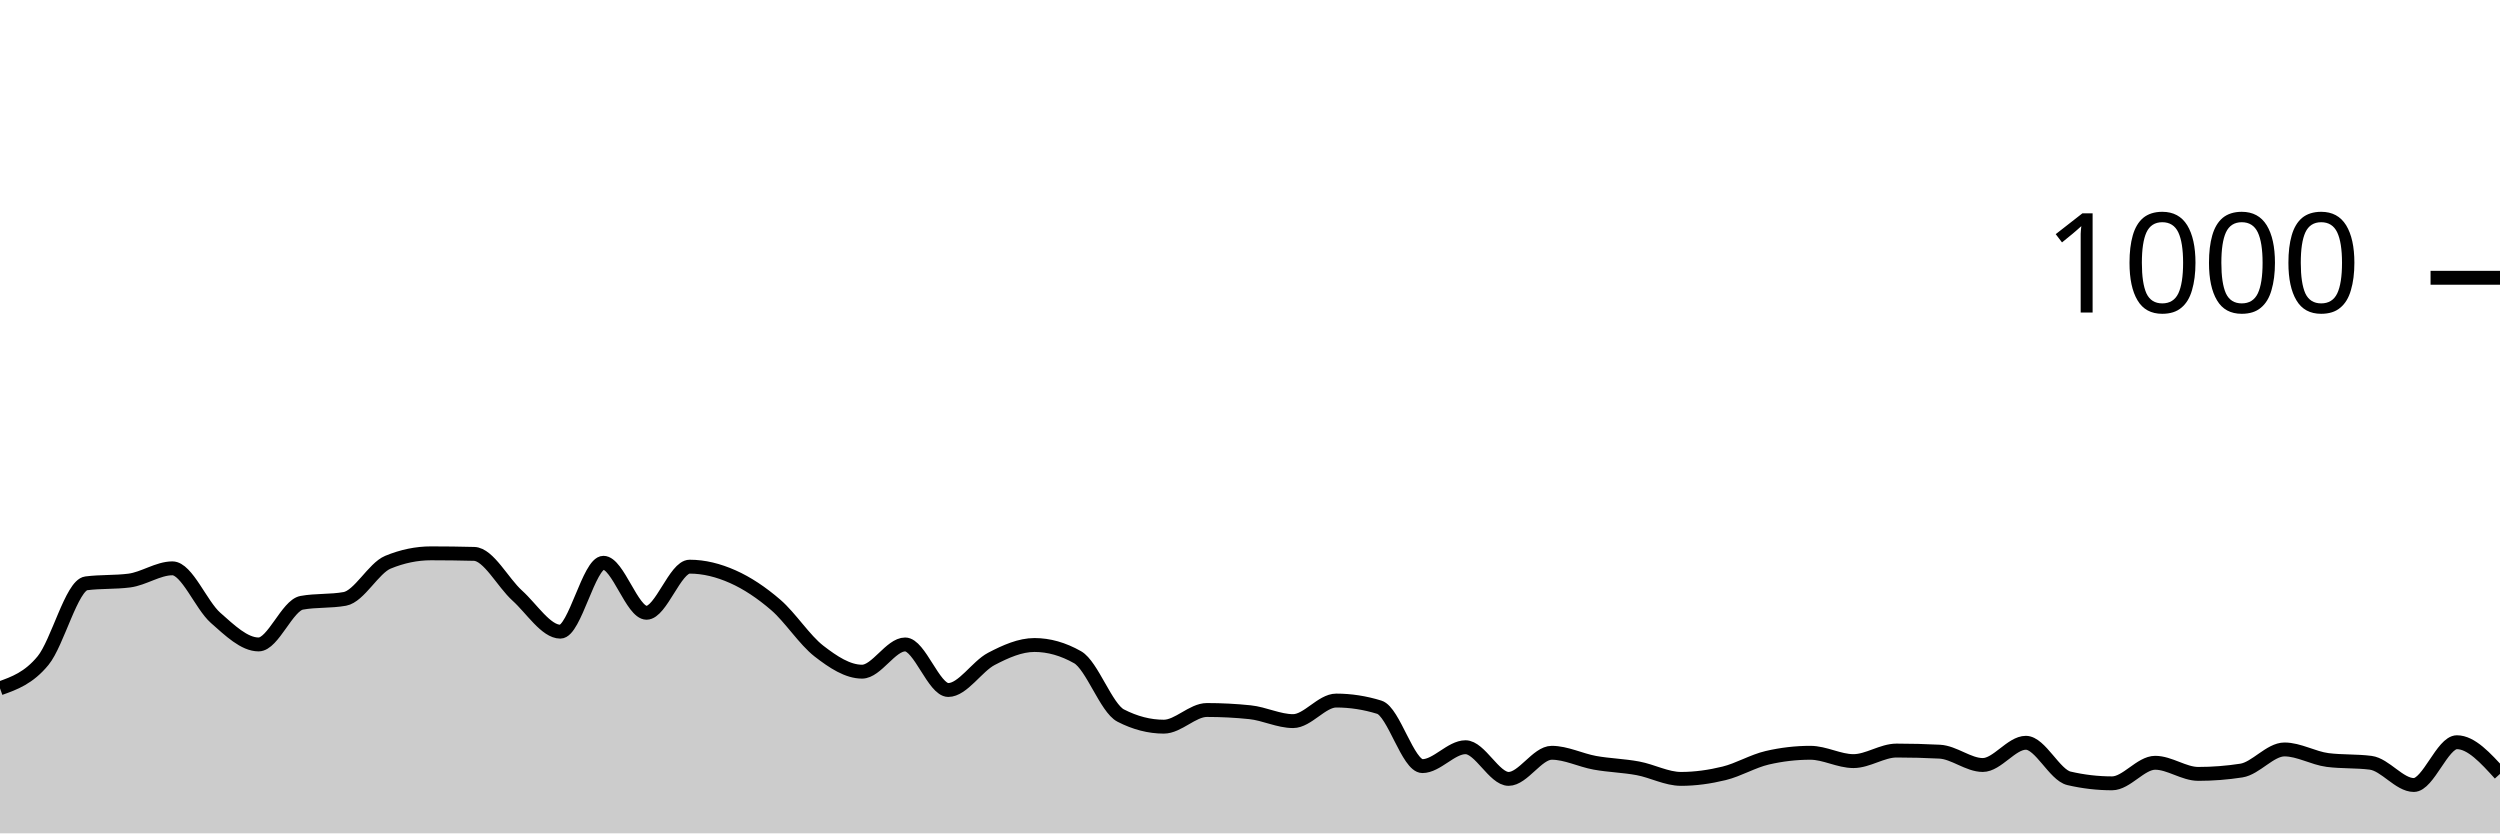
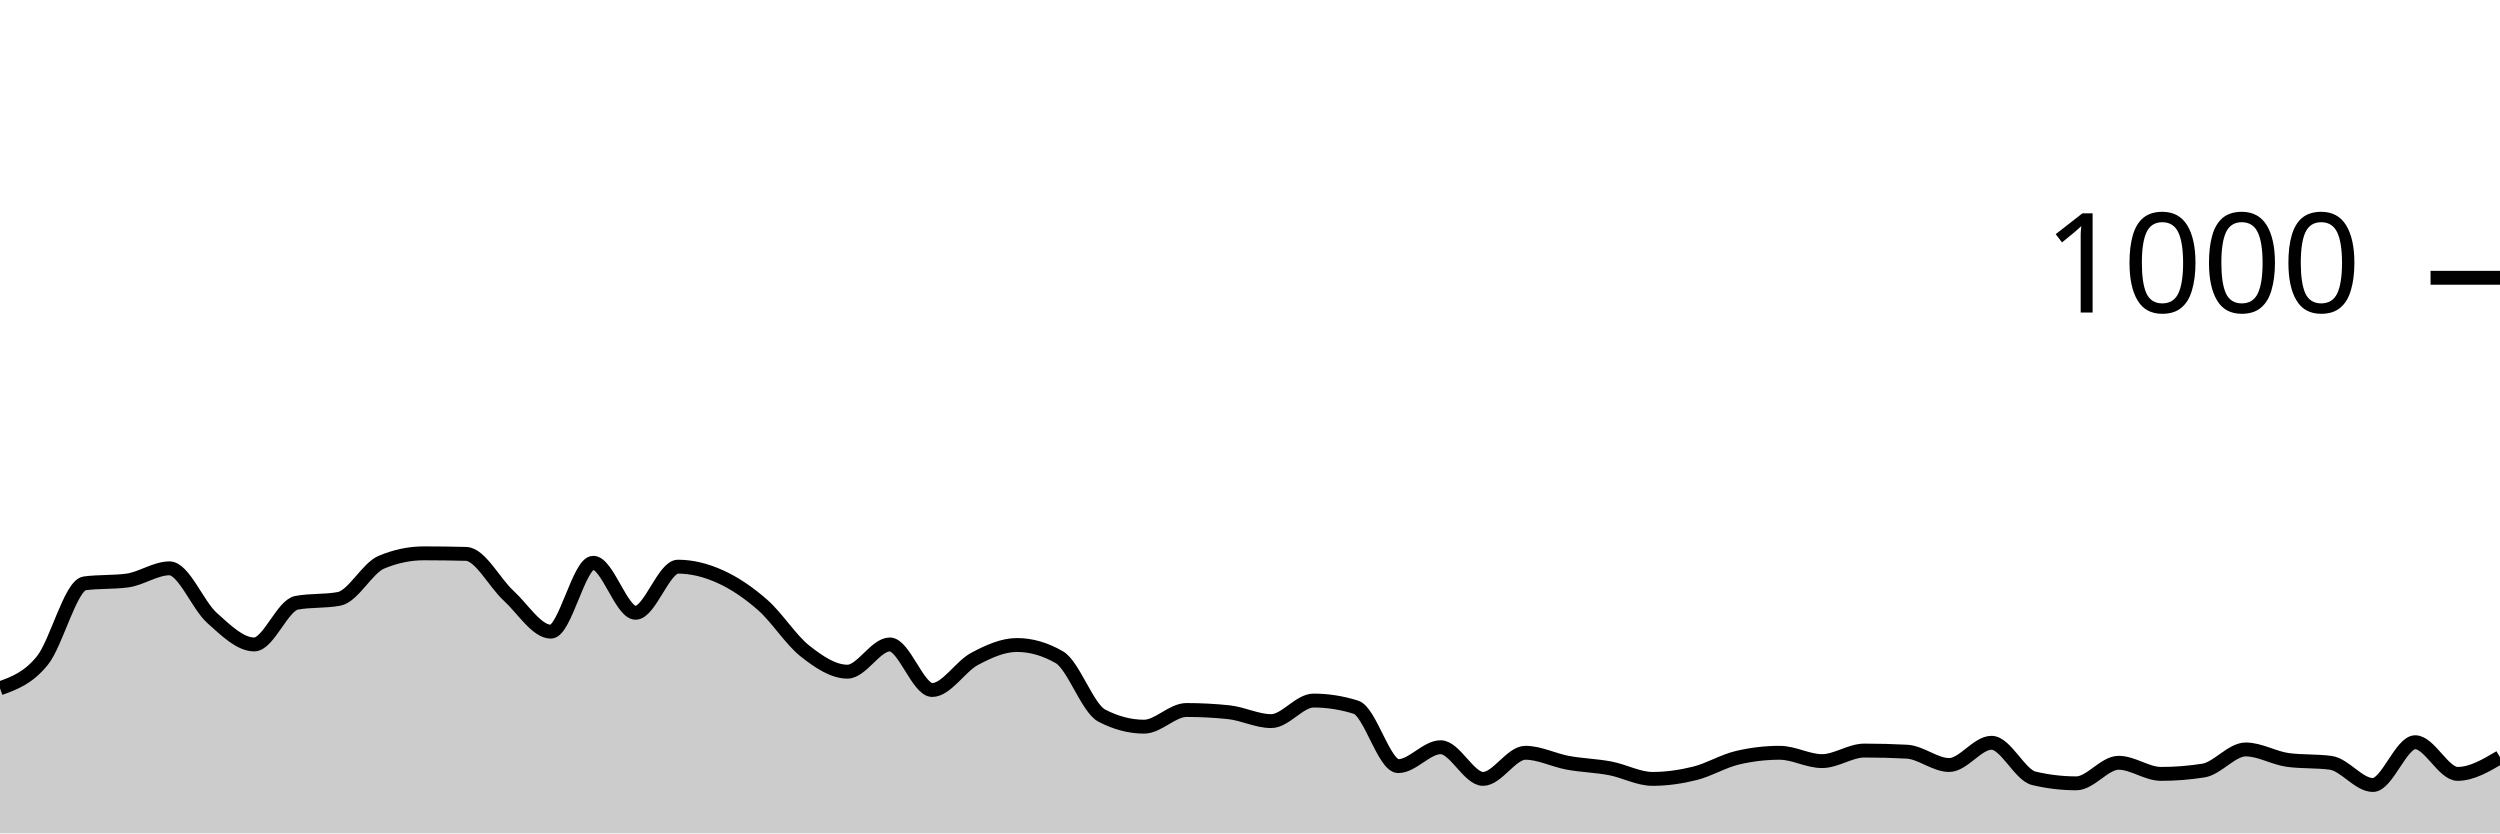
<svg xmlns="http://www.w3.org/2000/svg" viewBox="0 0 180 60">
  <g transform="translate(0,20)">
-     <path class="area" fill="rgba(0, 0, 0, 0.2)" d="M0,29.56C1.034,29.19,2.069,28.82,3.103,27.56C4.138,26.3,5.172,22.133,6.207,22C7.241,21.867,8.276,21.933,9.31,21.8C10.345,21.667,11.379,20.92,12.414,20.92C13.448,20.92,14.483,23.567,15.517,24.48C16.552,25.393,17.586,26.4,18.621,26.4C19.655,26.4,20.69,23.587,21.724,23.4C22.759,23.213,23.793,23.307,24.828,23.12C25.862,22.933,26.897,20.907,27.931,20.48C28.966,20.053,30,19.84,31.034,19.84C32.069,19.84,33.103,19.853,34.138,19.88C35.172,19.907,36.207,21.947,37.241,22.88C38.276,23.813,39.31,25.48,40.345,25.48C41.379,25.48,42.414,20.52,43.448,20.52C44.483,20.52,45.517,24.12,46.552,24.12C47.586,24.12,48.621,20.8,49.655,20.8C50.69,20.8,51.724,21.06,52.759,21.52C53.793,21.98,54.828,22.667,55.862,23.56C56.897,24.453,57.931,26.08,58.966,26.88C60,27.68,61.034,28.36,62.069,28.36C63.103,28.36,64.138,26.4,65.172,26.4C66.207,26.4,67.241,29.68,68.276,29.68C69.31,29.68,70.345,27.98,71.379,27.44C72.414,26.9,73.448,26.44,74.483,26.44C75.517,26.44,76.552,26.733,77.586,27.32C78.621,27.907,79.655,30.987,80.69,31.52C81.724,32.053,82.759,32.32,83.793,32.32C84.828,32.32,85.862,31.12,86.897,31.12C87.931,31.12,88.966,31.173,90,31.28C91.034,31.387,92.069,31.92,93.103,31.92C94.138,31.92,95.172,30.44,96.207,30.44C97.241,30.44,98.276,30.6,99.31,30.92C100.345,31.24,101.379,35.16,102.414,35.16C103.448,35.16,104.483,33.8,105.517,33.8C106.552,33.8,107.586,36.08,108.621,36.08C109.655,36.08,110.69,34.2,111.724,34.2C112.759,34.2,113.793,34.733,114.828,34.92C115.862,35.107,116.897,35.127,117.931,35.32C118.966,35.513,120,36.08,121.034,36.08C122.069,36.08,123.103,35.933,124.138,35.68C125.172,35.427,126.207,34.8,127.241,34.56C128.276,34.32,129.31,34.2,130.345,34.2C131.379,34.2,132.414,34.8,133.448,34.8C134.483,34.8,135.517,34.04,136.552,34.04C137.586,34.04,138.621,34.067,139.655,34.12C140.69,34.173,141.724,35.08,142.759,35.08C143.793,35.08,144.828,33.48,145.862,33.48C146.897,33.48,147.931,35.8,148.966,36.04C150,36.28,151.034,36.4,152.069,36.4C153.103,36.4,154.138,34.92,155.172,34.92C156.207,34.92,157.241,35.72,158.276,35.72C159.31,35.72,160.345,35.64,161.379,35.48C162.414,35.32,163.448,33.96,164.483,33.96C165.517,33.96,166.552,34.587,167.586,34.72C168.621,34.853,169.655,34.787,170.69,34.92C171.724,35.053,172.759,36.52,173.793,36.52C174.828,36.52,175.862,33.44,176.897,33.44C177.931,33.44,178.966,34.58,180,35.72L180,40C178.966,40,177.931,40,176.897,40C175.862,40,174.828,40,173.793,40C172.759,40,171.724,40,170.69,40C169.655,40,168.621,40,167.586,40C166.552,40,165.517,40,164.483,40C163.448,40,162.414,40,161.379,40C160.345,40,159.31,40,158.276,40C157.241,40,156.207,40,155.172,40C154.138,40,153.103,40,152.069,40C151.034,40,150,40,148.966,40C147.931,40,146.897,40,145.862,40C144.828,40,143.793,40,142.759,40C141.724,40,140.69,40,139.655,40C138.621,40,137.586,40,136.552,40C135.517,40,134.483,40,133.448,40C132.414,40,131.379,40,130.345,40C129.31,40,128.276,40,127.241,40C126.207,40,125.172,40,124.138,40C123.103,40,122.069,40,121.034,40C120,40,118.966,40,117.931,40C116.897,40,115.862,40,114.828,40C113.793,40,112.759,40,111.724,40C110.69,40,109.655,40,108.621,40C107.586,40,106.552,40,105.517,40C104.483,40,103.448,40,102.414,40C101.379,40,100.345,40,99.31,40C98.276,40,97.241,40,96.207,40C95.172,40,94.138,40,93.103,40C92.069,40,91.034,40,90,40C88.966,40,87.931,40,86.897,40C85.862,40,84.828,40,83.793,40C82.759,40,81.724,40,80.69,40C79.655,40,78.621,40,77.586,40C76.552,40,75.517,40,74.483,40C73.448,40,72.414,40,71.379,40C70.345,40,69.31,40,68.276,40C67.241,40,66.207,40,65.172,40C64.138,40,63.103,40,62.069,40C61.034,40,60,40,58.966,40C57.931,40,56.897,40,55.862,40C54.828,40,53.793,40,52.759,40C51.724,40,50.69,40,49.655,40C48.621,40,47.586,40,46.552,40C45.517,40,44.483,40,43.448,40C42.414,40,41.379,40,40.345,40C39.31,40,38.276,40,37.241,40C36.207,40,35.172,40,34.138,40C33.103,40,32.069,40,31.034,40C30,40,28.966,40,27.931,40C26.897,40,25.862,40,24.828,40C23.793,40,22.759,40,21.724,40C20.69,40,19.655,40,18.621,40C17.586,40,16.552,40,15.517,40C14.483,40,13.448,40,12.414,40C11.379,40,10.345,40,9.31,40C8.276,40,7.241,40,6.207,40C5.172,40,4.138,40,3.103,40C2.069,40,1.034,40,0,40Z" />
-     <path class="line" stroke="black" fill="none" d="M0,29.56C1.034,29.19,2.069,28.82,3.103,27.56C4.138,26.3,5.172,22.133,6.207,22C7.241,21.867,8.276,21.933,9.31,21.8C10.345,21.667,11.379,20.92,12.414,20.92C13.448,20.92,14.483,23.567,15.517,24.48C16.552,25.393,17.586,26.4,18.621,26.4C19.655,26.4,20.69,23.587,21.724,23.4C22.759,23.213,23.793,23.307,24.828,23.12C25.862,22.933,26.897,20.907,27.931,20.48C28.966,20.053,30,19.84,31.034,19.84C32.069,19.84,33.103,19.853,34.138,19.88C35.172,19.907,36.207,21.947,37.241,22.88C38.276,23.813,39.31,25.48,40.345,25.48C41.379,25.48,42.414,20.52,43.448,20.52C44.483,20.52,45.517,24.12,46.552,24.12C47.586,24.12,48.621,20.8,49.655,20.8C50.69,20.8,51.724,21.06,52.759,21.52C53.793,21.98,54.828,22.667,55.862,23.56C56.897,24.453,57.931,26.08,58.966,26.88C60,27.68,61.034,28.36,62.069,28.36C63.103,28.36,64.138,26.4,65.172,26.4C66.207,26.4,67.241,29.68,68.276,29.68C69.31,29.68,70.345,27.98,71.379,27.44C72.414,26.9,73.448,26.44,74.483,26.44C75.517,26.44,76.552,26.733,77.586,27.32C78.621,27.907,79.655,30.987,80.69,31.52C81.724,32.053,82.759,32.32,83.793,32.32C84.828,32.32,85.862,31.12,86.897,31.12C87.931,31.12,88.966,31.173,90,31.28C91.034,31.387,92.069,31.92,93.103,31.92C94.138,31.92,95.172,30.44,96.207,30.44C97.241,30.44,98.276,30.6,99.31,30.92C100.345,31.24,101.379,35.16,102.414,35.16C103.448,35.16,104.483,33.8,105.517,33.8C106.552,33.8,107.586,36.08,108.621,36.08C109.655,36.08,110.69,34.2,111.724,34.2C112.759,34.2,113.793,34.733,114.828,34.92C115.862,35.107,116.897,35.127,117.931,35.32C118.966,35.513,120,36.08,121.034,36.08C122.069,36.08,123.103,35.933,124.138,35.68C125.172,35.427,126.207,34.8,127.241,34.56C128.276,34.32,129.31,34.2,130.345,34.2C131.379,34.2,132.414,34.8,133.448,34.8C134.483,34.8,135.517,34.04,136.552,34.04C137.586,34.04,138.621,34.067,139.655,34.12C140.69,34.173,141.724,35.08,142.759,35.08C143.793,35.08,144.828,33.48,145.862,33.48C146.897,33.48,147.931,35.8,148.966,36.04C150,36.28,151.034,36.4,152.069,36.4C153.103,36.4,154.138,34.92,155.172,34.92C156.207,34.92,157.241,35.72,158.276,35.72C159.31,35.72,160.345,35.64,161.379,35.48C162.414,35.32,163.448,33.96,164.483,33.96C165.517,33.96,166.552,34.587,167.586,34.72C168.621,34.853,169.655,34.787,170.69,34.92C171.724,35.053,172.759,36.52,173.793,36.52C174.828,36.52,175.862,33.44,176.897,33.44C177.931,33.44,178.966,34.58,180,35.72" />
+     <path class="area" fill="rgba(0, 0, 0, 0.2)" d="M0,29.56C1.017,29.19,2.034,28.82,3.051,27.56C4.068,26.3,5.085,22.133,6.102,22C7.119,21.867,8.136,21.933,9.153,21.8C10.169,21.667,11.186,20.92,12.203,20.92C13.22,20.92,14.237,23.567,15.254,24.48C16.271,25.393,17.288,26.4,18.305,26.4C19.322,26.4,20.339,23.587,21.356,23.4C22.373,23.213,23.39,23.307,24.407,23.12C25.424,22.933,26.441,20.907,27.458,20.48C28.475,20.053,29.492,19.84,30.508,19.84C31.525,19.84,32.542,19.853,33.559,19.88C34.576,19.907,35.593,21.947,36.61,22.88C37.627,23.813,38.644,25.48,39.661,25.48C40.678,25.48,41.695,20.52,42.712,20.52C43.729,20.52,44.746,24.12,45.763,24.12C46.78,24.12,47.797,20.8,48.814,20.8C49.831,20.8,50.847,21.06,51.864,21.52C52.881,21.98,53.898,22.667,54.915,23.56C55.932,24.453,56.949,26.08,57.966,26.88C58.983,27.68,60,28.36,61.017,28.36C62.034,28.36,63.051,26.4,64.068,26.4C65.085,26.4,66.102,29.68,67.119,29.68C68.136,29.68,69.153,27.98,70.169,27.44C71.186,26.9,72.203,26.44,73.22,26.44C74.237,26.44,75.254,26.733,76.271,27.32C77.288,27.907,78.305,30.987,79.322,31.52C80.339,32.053,81.356,32.32,82.373,32.32C83.39,32.32,84.407,31.12,85.424,31.12C86.441,31.12,87.458,31.173,88.475,31.28C89.492,31.387,90.508,31.92,91.525,31.92C92.542,31.92,93.559,30.44,94.576,30.44C95.593,30.44,96.61,30.6,97.627,30.92C98.644,31.24,99.661,35.16,100.678,35.16C101.695,35.16,102.712,33.8,103.729,33.8C104.746,33.8,105.763,36.08,106.78,36.08C107.797,36.08,108.814,34.2,109.831,34.2C110.847,34.2,111.864,34.733,112.881,34.92C113.898,35.107,114.915,35.127,115.932,35.32C116.949,35.513,117.966,36.08,118.983,36.08C120,36.08,121.017,35.933,122.034,35.68C123.051,35.427,124.068,34.8,125.085,34.56C126.102,34.32,127.119,34.2,128.136,34.2C129.153,34.2,130.169,34.8,131.186,34.8C132.203,34.8,133.22,34.04,134.237,34.04C135.254,34.04,136.271,34.067,137.288,34.12C138.305,34.173,139.322,35.08,140.339,35.08C141.356,35.08,142.373,33.48,143.39,33.48C144.407,33.48,145.424,35.8,146.441,36.04C147.458,36.28,148.475,36.4,149.492,36.4C150.508,36.4,151.525,34.92,152.542,34.92C153.559,34.92,154.576,35.72,155.593,35.72C156.61,35.72,157.627,35.64,158.644,35.48C159.661,35.32,160.678,33.96,161.695,33.96C162.712,33.96,163.729,34.587,164.746,34.72C165.763,34.853,166.78,34.787,167.797,34.92C168.814,35.053,169.831,36.52,170.847,36.52C171.864,36.52,172.881,33.44,173.898,33.44C174.915,33.44,175.932,35.72,176.949,35.72C177.966,35.72,178.983,35.12,180,34.52L180,40C178.983,40,177.966,40,176.949,40C175.932,40,174.915,40,173.898,40C172.881,40,171.864,40,170.847,40C169.831,40,168.814,40,167.797,40C166.78,40,165.763,40,164.746,40C163.729,40,162.712,40,161.695,40C160.678,40,159.661,40,158.644,40C157.627,40,156.61,40,155.593,40C154.576,40,153.559,40,152.542,40C151.525,40,150.508,40,149.492,40C148.475,40,147.458,40,146.441,40C145.424,40,144.407,40,143.39,40C142.373,40,141.356,40,140.339,40C139.322,40,138.305,40,137.288,40C136.271,40,135.254,40,134.237,40C133.22,40,132.203,40,131.186,40C130.169,40,129.153,40,128.136,40C127.119,40,126.102,40,125.085,40C124.068,40,123.051,40,122.034,40C121.017,40,120,40,118.983,40C117.966,40,116.949,40,115.932,40C114.915,40,113.898,40,112.881,40C111.864,40,110.847,40,109.831,40C108.814,40,107.797,40,106.78,40C105.763,40,104.746,40,103.729,40C102.712,40,101.695,40,100.678,40C99.661,40,98.644,40,97.627,40C96.61,40,95.593,40,94.576,40C93.559,40,92.542,40,91.525,40C90.508,40,89.492,40,88.475,40C87.458,40,86.441,40,85.424,40C84.407,40,83.39,40,82.373,40C81.356,40,80.339,40,79.322,40C78.305,40,77.288,40,76.271,40C75.254,40,74.237,40,73.22,40C72.203,40,71.186,40,70.169,40C69.153,40,68.136,40,67.119,40C66.102,40,65.085,40,64.068,40C63.051,40,62.034,40,61.017,40C60,40,58.983,40,57.966,40C56.949,40,55.932,40,54.915,40C53.898,40,52.881,40,51.864,40C50.847,40,49.831,40,48.814,40C47.797,40,46.78,40,45.763,40C44.746,40,43.729,40,42.712,40C41.695,40,40.678,40,39.661,40C38.644,40,37.627,40,36.61,40C35.593,40,34.576,40,33.559,40C32.542,40,31.525,40,30.508,40C29.492,40,28.475,40,27.458,40C26.441,40,25.424,40,24.407,40C23.39,40,22.373,40,21.356,40C20.339,40,19.322,40,18.305,40C17.288,40,16.271,40,15.254,40C14.237,40,13.22,40,12.203,40C11.186,40,10.169,40,9.153,40C8.136,40,7.119,40,6.102,40C5.085,40,4.068,40,3.051,40C2.034,40,1.017,40,0,40Z" />
+     <path class="line" stroke="black" fill="none" d="M0,29.56C1.017,29.19,2.034,28.82,3.051,27.56C4.068,26.3,5.085,22.133,6.102,22C7.119,21.867,8.136,21.933,9.153,21.8C10.169,21.667,11.186,20.92,12.203,20.92C13.22,20.92,14.237,23.567,15.254,24.48C16.271,25.393,17.288,26.4,18.305,26.4C19.322,26.4,20.339,23.587,21.356,23.4C22.373,23.213,23.39,23.307,24.407,23.12C25.424,22.933,26.441,20.907,27.458,20.48C28.475,20.053,29.492,19.84,30.508,19.84C31.525,19.84,32.542,19.853,33.559,19.88C34.576,19.907,35.593,21.947,36.61,22.88C37.627,23.813,38.644,25.48,39.661,25.48C40.678,25.48,41.695,20.52,42.712,20.52C43.729,20.52,44.746,24.12,45.763,24.12C46.78,24.12,47.797,20.8,48.814,20.8C49.831,20.8,50.847,21.06,51.864,21.52C52.881,21.98,53.898,22.667,54.915,23.56C55.932,24.453,56.949,26.08,57.966,26.88C58.983,27.68,60,28.36,61.017,28.36C62.034,28.36,63.051,26.4,64.068,26.4C65.085,26.4,66.102,29.68,67.119,29.68C68.136,29.68,69.153,27.98,70.169,27.44C71.186,26.9,72.203,26.44,73.22,26.44C74.237,26.44,75.254,26.733,76.271,27.32C77.288,27.907,78.305,30.987,79.322,31.52C80.339,32.053,81.356,32.32,82.373,32.32C83.39,32.32,84.407,31.12,85.424,31.12C86.441,31.12,87.458,31.173,88.475,31.28C89.492,31.387,90.508,31.92,91.525,31.92C92.542,31.92,93.559,30.44,94.576,30.44C95.593,30.44,96.61,30.6,97.627,30.92C98.644,31.24,99.661,35.16,100.678,35.16C101.695,35.16,102.712,33.8,103.729,33.8C104.746,33.8,105.763,36.08,106.78,36.08C107.797,36.08,108.814,34.2,109.831,34.2C110.847,34.2,111.864,34.733,112.881,34.92C113.898,35.107,114.915,35.127,115.932,35.32C116.949,35.513,117.966,36.08,118.983,36.08C120,36.08,121.017,35.933,122.034,35.68C123.051,35.427,124.068,34.8,125.085,34.56C126.102,34.32,127.119,34.2,128.136,34.2C129.153,34.2,130.169,34.8,131.186,34.8C132.203,34.8,133.22,34.04,134.237,34.04C135.254,34.04,136.271,34.067,137.288,34.12C138.305,34.173,139.322,35.08,140.339,35.08C141.356,35.08,142.373,33.48,143.39,33.48C144.407,33.48,145.424,35.8,146.441,36.04C147.458,36.28,148.475,36.4,149.492,36.4C150.508,36.4,151.525,34.92,152.542,34.92C153.559,34.92,154.576,35.72,155.593,35.72C156.61,35.72,157.627,35.64,158.644,35.48C159.661,35.32,160.678,33.96,161.695,33.96C162.712,33.96,163.729,34.587,164.746,34.72C165.763,34.853,166.78,34.787,167.797,34.92C168.814,35.053,169.831,36.52,170.847,36.52C171.864,36.52,172.881,33.44,173.898,33.44C174.915,33.44,175.932,35.72,176.949,35.72C177.966,35.72,178.983,35.12,180,34.52" />
    <path class="axis-ceiling" stroke-width="1" stroke="black" fill="none" d="M175,0L180,0" />
    <text class="axis-ceiling-label" font-family="sans-serif" text-anchor="end" font-size="10px" x="170" y="2.5">1000</text>
  </g>
</svg>
